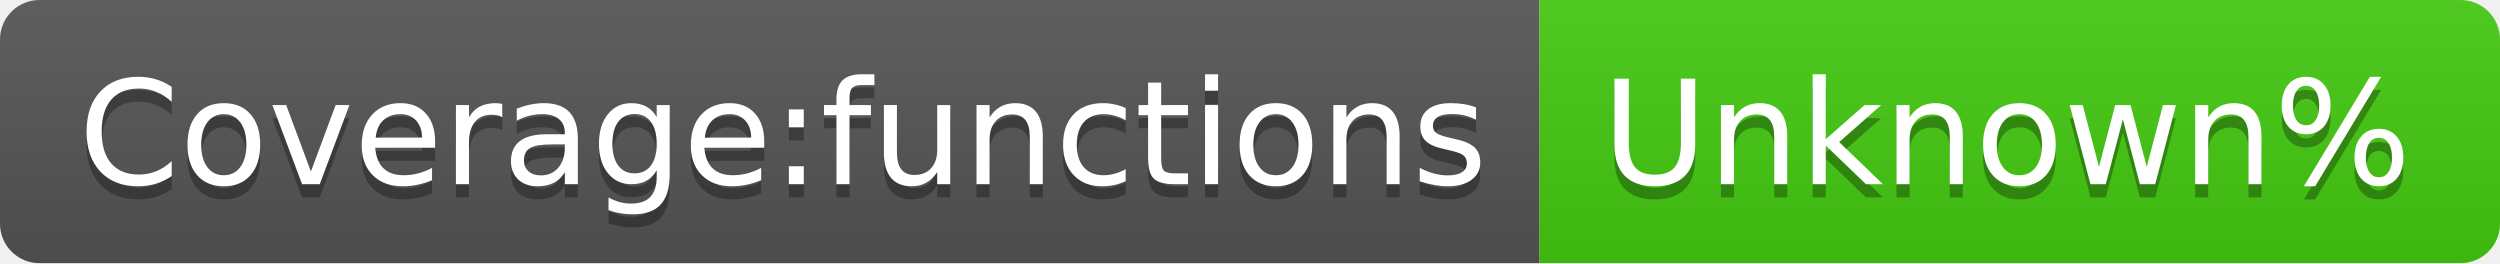
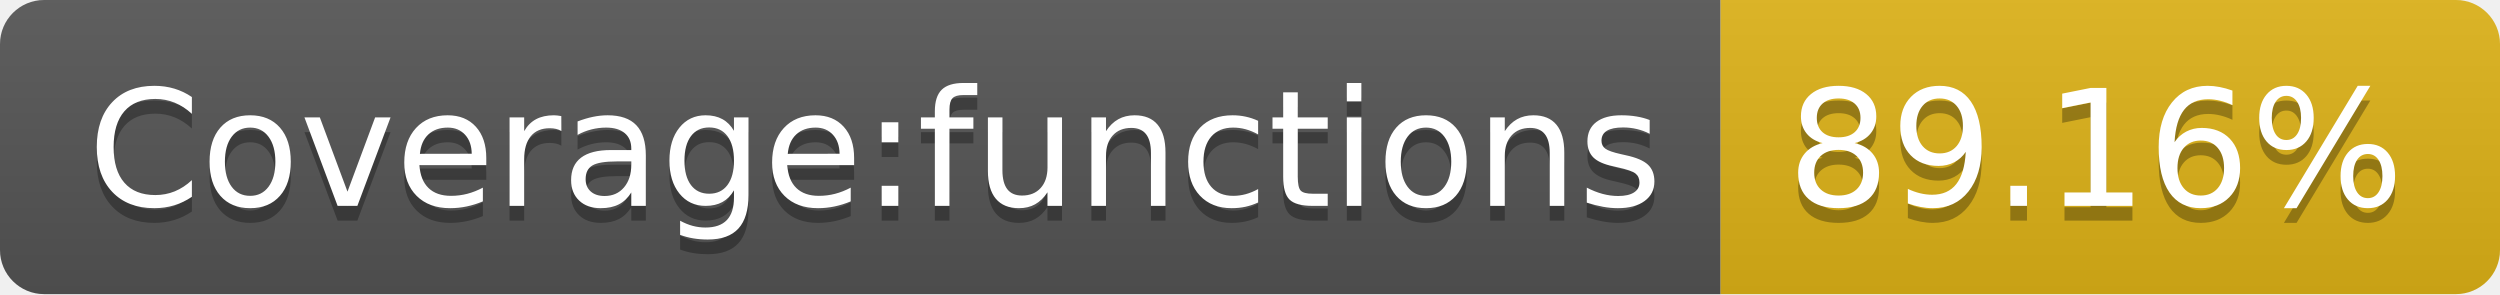
- <svg xmlns="http://www.w3.org/2000/svg" width="190" height="20" role="img" aria-label="Coverage:functions: Unknown%">
+ <svg xmlns="http://www.w3.org/2000/svg" width="170" height="20" role="img" aria-label="Coverage:functions: 89.16%">
  <linearGradient id="s" x2="0" y2="100%">
    <stop offset="0" stop-color="#bbb" stop-opacity=".1" />
    <stop offset="1" stop-opacity=".1" />
  </linearGradient>
  <clipPath id="r">
-     <rect width="190" height="20" rx="3" fill="#fff" />
+     <rect width="170" height="20" rx="3" fill="#fff" />
  </clipPath>
  <g clip-path="url(#r)">
    <rect width="117" height="20" fill="#555" />
-     <rect x="117" width="73" height="20" fill="#4c1" />
-     <rect width="190" height="20" fill="url(#s)" />
+     <rect x="117" width="53" height="20" fill="#dfb317" />
+     <rect width="170" height="20" fill="url(#s)" />
  </g>
  <g fill="#fff" text-anchor="middle" font-family="Verdana,Geneva,DejaVu Sans,sans-serif" text-rendering="geometricPrecision" font-size="110">
    <text aria-hidden="true" x="595" y="150" fill="#010101" fill-opacity=".3" transform="scale(.1)" textLength="1070">Coverage:functions</text>
    <text x="595" y="140" transform="scale(.1)" fill="#fff" textLength="1070">Coverage:functions</text>
-     <text aria-hidden="true" x="1525" y="150" fill="#010101" fill-opacity=".3" transform="scale(.1)" textLength="630">Unknown%</text>
-     <text x="1525" y="140" transform="scale(.1)" fill="#fff" textLength="630">Unknown%</text>
+     <text aria-hidden="true" x="1425" y="150" fill="#010101" fill-opacity=".3" transform="scale(.1)" textLength="430">89.16%</text>
+     <text x="1425" y="140" transform="scale(.1)" fill="#fff" textLength="430">89.16%</text>
  </g>
</svg>
